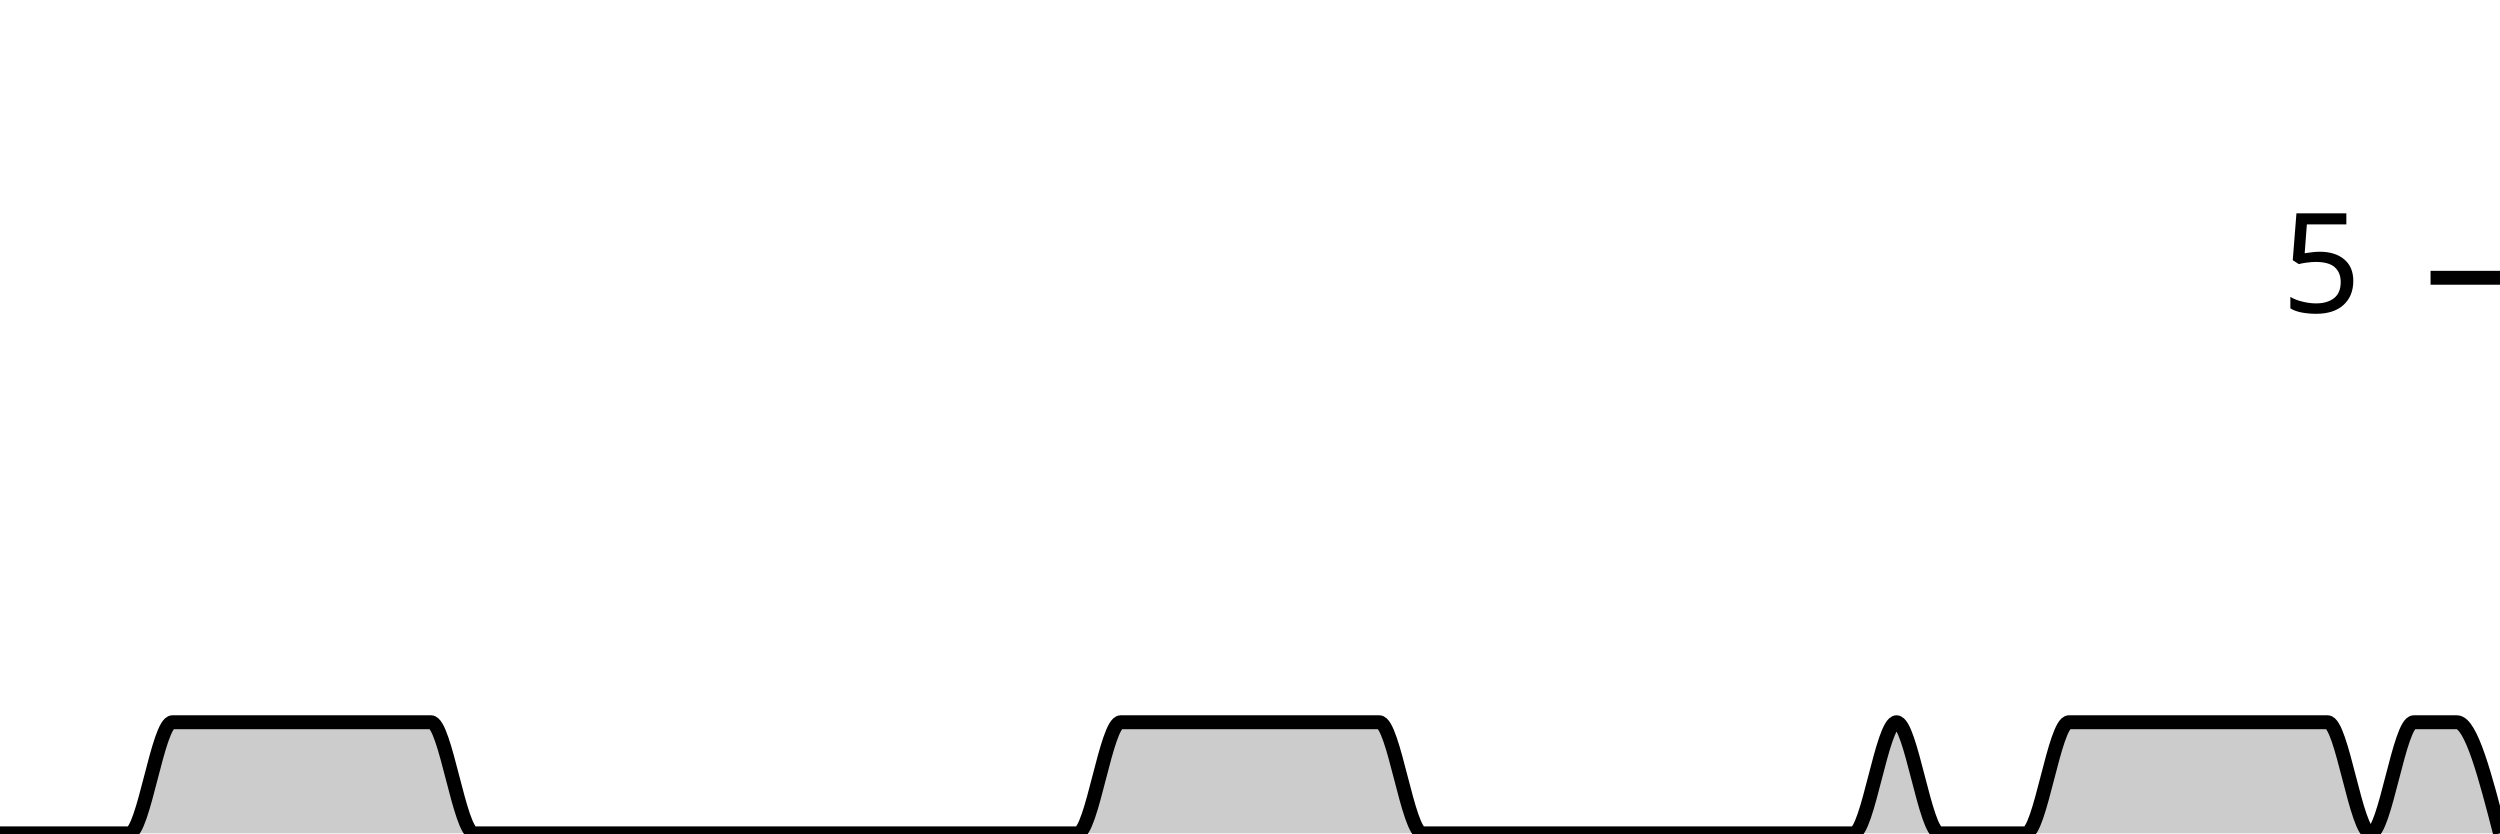
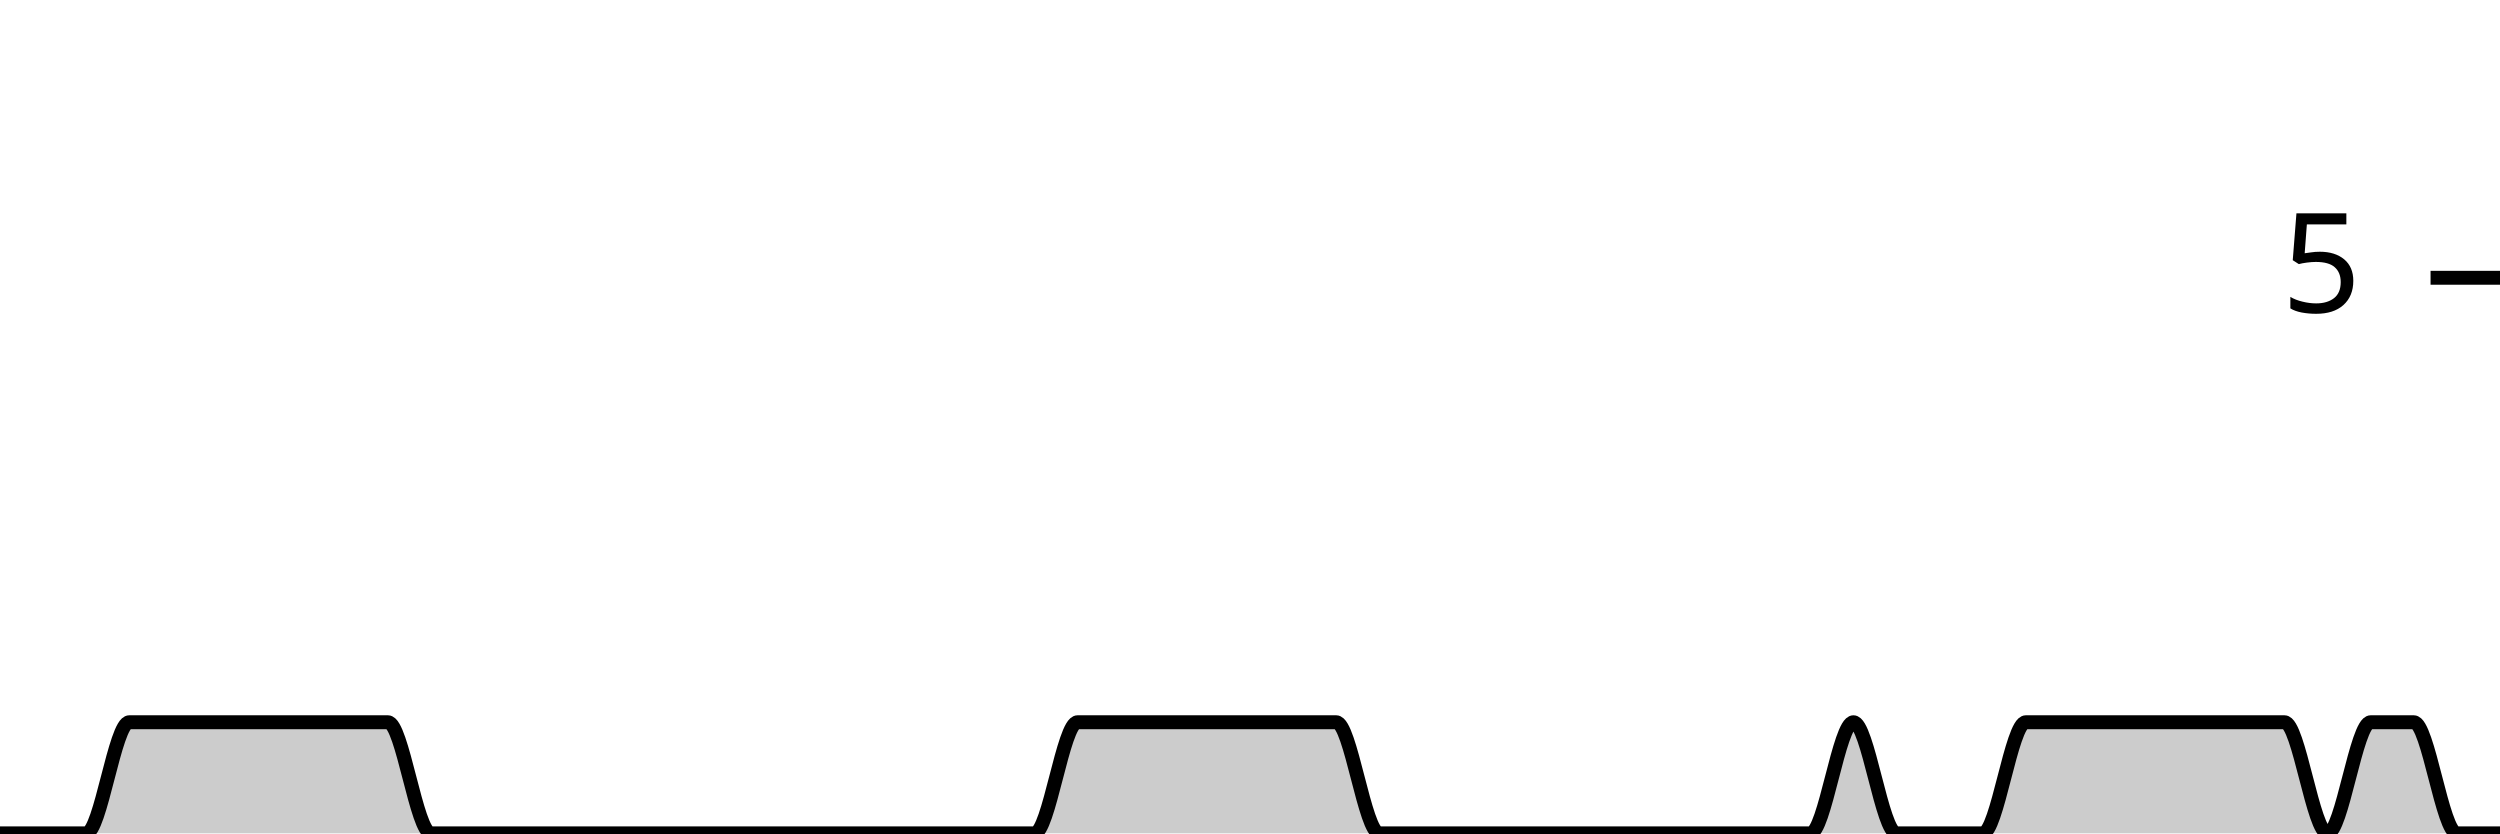
<svg xmlns="http://www.w3.org/2000/svg" viewBox="0 0 180 60">
  <g transform="translate(0,20)">
-     <path class="area" fill="rgba(0, 0, 0, 0.2)" d="M0,40C1.034,40,2.069,40,3.103,40C4.138,40,5.172,40,6.207,40C7.241,40,8.276,40,9.31,40C10.345,40,11.379,32,12.414,32C13.448,32,14.483,32,15.517,32C16.552,32,17.586,32,18.621,32C19.655,32,20.69,32,21.724,32C22.759,32,23.793,32,24.828,32C25.862,32,26.897,32,27.931,32C28.966,32,30,32,31.034,32C32.069,32,33.103,40,34.138,40C35.172,40,36.207,40,37.241,40C38.276,40,39.31,40,40.345,40C41.379,40,42.414,40,43.448,40C44.483,40,45.517,40,46.552,40C47.586,40,48.621,40,49.655,40C50.69,40,51.724,40,52.759,40C53.793,40,54.828,40,55.862,40C56.897,40,57.931,40,58.966,40C60,40,61.034,40,62.069,40C63.103,40,64.138,40,65.172,40C66.207,40,67.241,40,68.276,40C69.31,40,70.345,40,71.379,40C72.414,40,73.448,40,74.483,40C75.517,40,76.552,40,77.586,40C78.621,40,79.655,32,80.69,32C81.724,32,82.759,32,83.793,32C84.828,32,85.862,32,86.897,32C87.931,32,88.966,32,90,32C91.034,32,92.069,32,93.103,32C94.138,32,95.172,32,96.207,32C97.241,32,98.276,32,99.31,32C100.345,32,101.379,40,102.414,40C103.448,40,104.483,40,105.517,40C106.552,40,107.586,40,108.621,40C109.655,40,110.69,40,111.724,40C112.759,40,113.793,40,114.828,40C115.862,40,116.897,40,117.931,40C118.966,40,120,40,121.034,40C122.069,40,123.103,40,124.138,40C125.172,40,126.207,40,127.241,40C128.276,40,129.31,40,130.345,40C131.379,40,132.414,40,133.448,40C134.483,40,135.517,32,136.552,32C137.586,32,138.621,40,139.655,40C140.69,40,141.724,40,142.759,40C143.793,40,144.828,40,145.862,40C146.897,40,147.931,32,148.966,32C150,32,151.034,32,152.069,32C153.103,32,154.138,32,155.172,32C156.207,32,157.241,32,158.276,32C159.31,32,160.345,32,161.379,32C162.414,32,163.448,32,164.483,32C165.517,32,166.552,32,167.586,32C168.621,32,169.655,40,170.69,40C171.724,40,172.759,32,173.793,32C174.828,32,175.862,32,176.897,32C177.931,32,178.966,36,180,40L180,40C178.966,40,177.931,40,176.897,40C175.862,40,174.828,40,173.793,40C172.759,40,171.724,40,170.69,40C169.655,40,168.621,40,167.586,40C166.552,40,165.517,40,164.483,40C163.448,40,162.414,40,161.379,40C160.345,40,159.31,40,158.276,40C157.241,40,156.207,40,155.172,40C154.138,40,153.103,40,152.069,40C151.034,40,150,40,148.966,40C147.931,40,146.897,40,145.862,40C144.828,40,143.793,40,142.759,40C141.724,40,140.69,40,139.655,40C138.621,40,137.586,40,136.552,40C135.517,40,134.483,40,133.448,40C132.414,40,131.379,40,130.345,40C129.31,40,128.276,40,127.241,40C126.207,40,125.172,40,124.138,40C123.103,40,122.069,40,121.034,40C120,40,118.966,40,117.931,40C116.897,40,115.862,40,114.828,40C113.793,40,112.759,40,111.724,40C110.69,40,109.655,40,108.621,40C107.586,40,106.552,40,105.517,40C104.483,40,103.448,40,102.414,40C101.379,40,100.345,40,99.31,40C98.276,40,97.241,40,96.207,40C95.172,40,94.138,40,93.103,40C92.069,40,91.034,40,90,40C88.966,40,87.931,40,86.897,40C85.862,40,84.828,40,83.793,40C82.759,40,81.724,40,80.69,40C79.655,40,78.621,40,77.586,40C76.552,40,75.517,40,74.483,40C73.448,40,72.414,40,71.379,40C70.345,40,69.31,40,68.276,40C67.241,40,66.207,40,65.172,40C64.138,40,63.103,40,62.069,40C61.034,40,60,40,58.966,40C57.931,40,56.897,40,55.862,40C54.828,40,53.793,40,52.759,40C51.724,40,50.69,40,49.655,40C48.621,40,47.586,40,46.552,40C45.517,40,44.483,40,43.448,40C42.414,40,41.379,40,40.345,40C39.31,40,38.276,40,37.241,40C36.207,40,35.172,40,34.138,40C33.103,40,32.069,40,31.034,40C30,40,28.966,40,27.931,40C26.897,40,25.862,40,24.828,40C23.793,40,22.759,40,21.724,40C20.69,40,19.655,40,18.621,40C17.586,40,16.552,40,15.517,40C14.483,40,13.448,40,12.414,40C11.379,40,10.345,40,9.31,40C8.276,40,7.241,40,6.207,40C5.172,40,4.138,40,3.103,40C2.069,40,1.034,40,0,40Z" />
-     <path class="line" stroke="black" fill="none" d="M0,40C1.034,40,2.069,40,3.103,40C4.138,40,5.172,40,6.207,40C7.241,40,8.276,40,9.31,40C10.345,40,11.379,32,12.414,32C13.448,32,14.483,32,15.517,32C16.552,32,17.586,32,18.621,32C19.655,32,20.69,32,21.724,32C22.759,32,23.793,32,24.828,32C25.862,32,26.897,32,27.931,32C28.966,32,30,32,31.034,32C32.069,32,33.103,40,34.138,40C35.172,40,36.207,40,37.241,40C38.276,40,39.31,40,40.345,40C41.379,40,42.414,40,43.448,40C44.483,40,45.517,40,46.552,40C47.586,40,48.621,40,49.655,40C50.69,40,51.724,40,52.759,40C53.793,40,54.828,40,55.862,40C56.897,40,57.931,40,58.966,40C60,40,61.034,40,62.069,40C63.103,40,64.138,40,65.172,40C66.207,40,67.241,40,68.276,40C69.31,40,70.345,40,71.379,40C72.414,40,73.448,40,74.483,40C75.517,40,76.552,40,77.586,40C78.621,40,79.655,32,80.69,32C81.724,32,82.759,32,83.793,32C84.828,32,85.862,32,86.897,32C87.931,32,88.966,32,90,32C91.034,32,92.069,32,93.103,32C94.138,32,95.172,32,96.207,32C97.241,32,98.276,32,99.31,32C100.345,32,101.379,40,102.414,40C103.448,40,104.483,40,105.517,40C106.552,40,107.586,40,108.621,40C109.655,40,110.69,40,111.724,40C112.759,40,113.793,40,114.828,40C115.862,40,116.897,40,117.931,40C118.966,40,120,40,121.034,40C122.069,40,123.103,40,124.138,40C125.172,40,126.207,40,127.241,40C128.276,40,129.31,40,130.345,40C131.379,40,132.414,40,133.448,40C134.483,40,135.517,32,136.552,32C137.586,32,138.621,40,139.655,40C140.69,40,141.724,40,142.759,40C143.793,40,144.828,40,145.862,40C146.897,40,147.931,32,148.966,32C150,32,151.034,32,152.069,32C153.103,32,154.138,32,155.172,32C156.207,32,157.241,32,158.276,32C159.31,32,160.345,32,161.379,32C162.414,32,163.448,32,164.483,32C165.517,32,166.552,32,167.586,32C168.621,32,169.655,40,170.69,40C171.724,40,172.759,32,173.793,32C174.828,32,175.862,32,176.897,32C177.931,32,178.966,36,180,40" />
+     <path class="area" fill="rgba(0, 0, 0, 0.2)" d="M0,40C1.034,40,2.069,40,3.103,40C4.138,40,5.172,40,6.207,40C7.241,40,8.276,32,9.31,32C10.345,32,11.379,32,12.414,32C13.448,32,14.483,32,15.517,32C16.552,32,17.586,32,18.621,32C19.655,32,20.69,32,21.724,32C22.759,32,23.793,32,24.828,32C25.862,32,26.897,32,27.931,32C28.966,32,30,40,31.034,40C32.069,40,33.103,40,34.138,40C35.172,40,36.207,40,37.241,40C38.276,40,39.31,40,40.345,40C41.379,40,42.414,40,43.448,40C44.483,40,45.517,40,46.552,40C47.586,40,48.621,40,49.655,40C50.69,40,51.724,40,52.759,40C53.793,40,54.828,40,55.862,40C56.897,40,57.931,40,58.966,40C60,40,61.034,40,62.069,40C63.103,40,64.138,40,65.172,40C66.207,40,67.241,40,68.276,40C69.31,40,70.345,40,71.379,40C72.414,40,73.448,40,74.483,40C75.517,40,76.552,32,77.586,32C78.621,32,79.655,32,80.69,32C81.724,32,82.759,32,83.793,32C84.828,32,85.862,32,86.897,32C87.931,32,88.966,32,90,32C91.034,32,92.069,32,93.103,32C94.138,32,95.172,32,96.207,32C97.241,32,98.276,40,99.31,40C100.345,40,101.379,40,102.414,40C103.448,40,104.483,40,105.517,40C106.552,40,107.586,40,108.621,40C109.655,40,110.69,40,111.724,40C112.759,40,113.793,40,114.828,40C115.862,40,116.897,40,117.931,40C118.966,40,120,40,121.034,40C122.069,40,123.103,40,124.138,40C125.172,40,126.207,40,127.241,40C128.276,40,129.31,40,130.345,40C131.379,40,132.414,32,133.448,32C134.483,32,135.517,40,136.552,40C137.586,40,138.621,40,139.655,40C140.69,40,141.724,40,142.759,40C143.793,40,144.828,32,145.862,32C146.897,32,147.931,32,148.966,32C150,32,151.034,32,152.069,32C153.103,32,154.138,32,155.172,32C156.207,32,157.241,32,158.276,32C159.31,32,160.345,32,161.379,32C162.414,32,163.448,32,164.483,32C165.517,32,166.552,40,167.586,40C168.621,40,169.655,32,170.69,32C171.724,32,172.759,32,173.793,32C174.828,32,175.862,40,176.897,40C177.931,40,178.966,40,180,40L180,40C178.966,40,177.931,40,176.897,40C175.862,40,174.828,40,173.793,40C172.759,40,171.724,40,170.69,40C169.655,40,168.621,40,167.586,40C166.552,40,165.517,40,164.483,40C163.448,40,162.414,40,161.379,40C160.345,40,159.31,40,158.276,40C157.241,40,156.207,40,155.172,40C154.138,40,153.103,40,152.069,40C151.034,40,150,40,148.966,40C147.931,40,146.897,40,145.862,40C144.828,40,143.793,40,142.759,40C141.724,40,140.69,40,139.655,40C138.621,40,137.586,40,136.552,40C135.517,40,134.483,40,133.448,40C132.414,40,131.379,40,130.345,40C129.31,40,128.276,40,127.241,40C126.207,40,125.172,40,124.138,40C123.103,40,122.069,40,121.034,40C120,40,118.966,40,117.931,40C116.897,40,115.862,40,114.828,40C113.793,40,112.759,40,111.724,40C110.69,40,109.655,40,108.621,40C107.586,40,106.552,40,105.517,40C104.483,40,103.448,40,102.414,40C101.379,40,100.345,40,99.31,40C98.276,40,97.241,40,96.207,40C95.172,40,94.138,40,93.103,40C92.069,40,91.034,40,90,40C88.966,40,87.931,40,86.897,40C85.862,40,84.828,40,83.793,40C82.759,40,81.724,40,80.69,40C79.655,40,78.621,40,77.586,40C76.552,40,75.517,40,74.483,40C73.448,40,72.414,40,71.379,40C70.345,40,69.31,40,68.276,40C67.241,40,66.207,40,65.172,40C64.138,40,63.103,40,62.069,40C61.034,40,60,40,58.966,40C57.931,40,56.897,40,55.862,40C54.828,40,53.793,40,52.759,40C51.724,40,50.69,40,49.655,40C48.621,40,47.586,40,46.552,40C45.517,40,44.483,40,43.448,40C42.414,40,41.379,40,40.345,40C39.31,40,38.276,40,37.241,40C36.207,40,35.172,40,34.138,40C33.103,40,32.069,40,31.034,40C30,40,28.966,40,27.931,40C26.897,40,25.862,40,24.828,40C23.793,40,22.759,40,21.724,40C20.69,40,19.655,40,18.621,40C17.586,40,16.552,40,15.517,40C14.483,40,13.448,40,12.414,40C11.379,40,10.345,40,9.31,40C8.276,40,7.241,40,6.207,40C5.172,40,4.138,40,3.103,40C2.069,40,1.034,40,0,40Z" />
+     <path class="line" stroke="black" fill="none" d="M0,40C1.034,40,2.069,40,3.103,40C4.138,40,5.172,40,6.207,40C7.241,40,8.276,32,9.31,32C10.345,32,11.379,32,12.414,32C13.448,32,14.483,32,15.517,32C16.552,32,17.586,32,18.621,32C19.655,32,20.69,32,21.724,32C22.759,32,23.793,32,24.828,32C25.862,32,26.897,32,27.931,32C28.966,32,30,40,31.034,40C32.069,40,33.103,40,34.138,40C35.172,40,36.207,40,37.241,40C38.276,40,39.31,40,40.345,40C41.379,40,42.414,40,43.448,40C44.483,40,45.517,40,46.552,40C47.586,40,48.621,40,49.655,40C50.69,40,51.724,40,52.759,40C53.793,40,54.828,40,55.862,40C56.897,40,57.931,40,58.966,40C60,40,61.034,40,62.069,40C63.103,40,64.138,40,65.172,40C66.207,40,67.241,40,68.276,40C69.31,40,70.345,40,71.379,40C72.414,40,73.448,40,74.483,40C75.517,40,76.552,32,77.586,32C78.621,32,79.655,32,80.69,32C81.724,32,82.759,32,83.793,32C84.828,32,85.862,32,86.897,32C87.931,32,88.966,32,90,32C91.034,32,92.069,32,93.103,32C94.138,32,95.172,32,96.207,32C97.241,32,98.276,40,99.31,40C100.345,40,101.379,40,102.414,40C103.448,40,104.483,40,105.517,40C106.552,40,107.586,40,108.621,40C109.655,40,110.69,40,111.724,40C112.759,40,113.793,40,114.828,40C115.862,40,116.897,40,117.931,40C118.966,40,120,40,121.034,40C122.069,40,123.103,40,124.138,40C125.172,40,126.207,40,127.241,40C128.276,40,129.31,40,130.345,40C131.379,40,132.414,32,133.448,32C134.483,32,135.517,40,136.552,40C137.586,40,138.621,40,139.655,40C140.69,40,141.724,40,142.759,40C143.793,40,144.828,32,145.862,32C146.897,32,147.931,32,148.966,32C150,32,151.034,32,152.069,32C153.103,32,154.138,32,155.172,32C156.207,32,157.241,32,158.276,32C159.31,32,160.345,32,161.379,32C162.414,32,163.448,32,164.483,32C165.517,32,166.552,40,167.586,40C168.621,40,169.655,32,170.69,32C171.724,32,172.759,32,173.793,32C174.828,32,175.862,40,176.897,40C177.931,40,178.966,40,180,40" />
    <path class="axis-ceiling" stroke-width="1" stroke="black" fill="none" d="M175,0L180,0" />
    <text class="axis-ceiling-label" font-family="sans-serif" text-anchor="end" font-size="10px" x="170" y="2.5">5</text>
  </g>
</svg>
